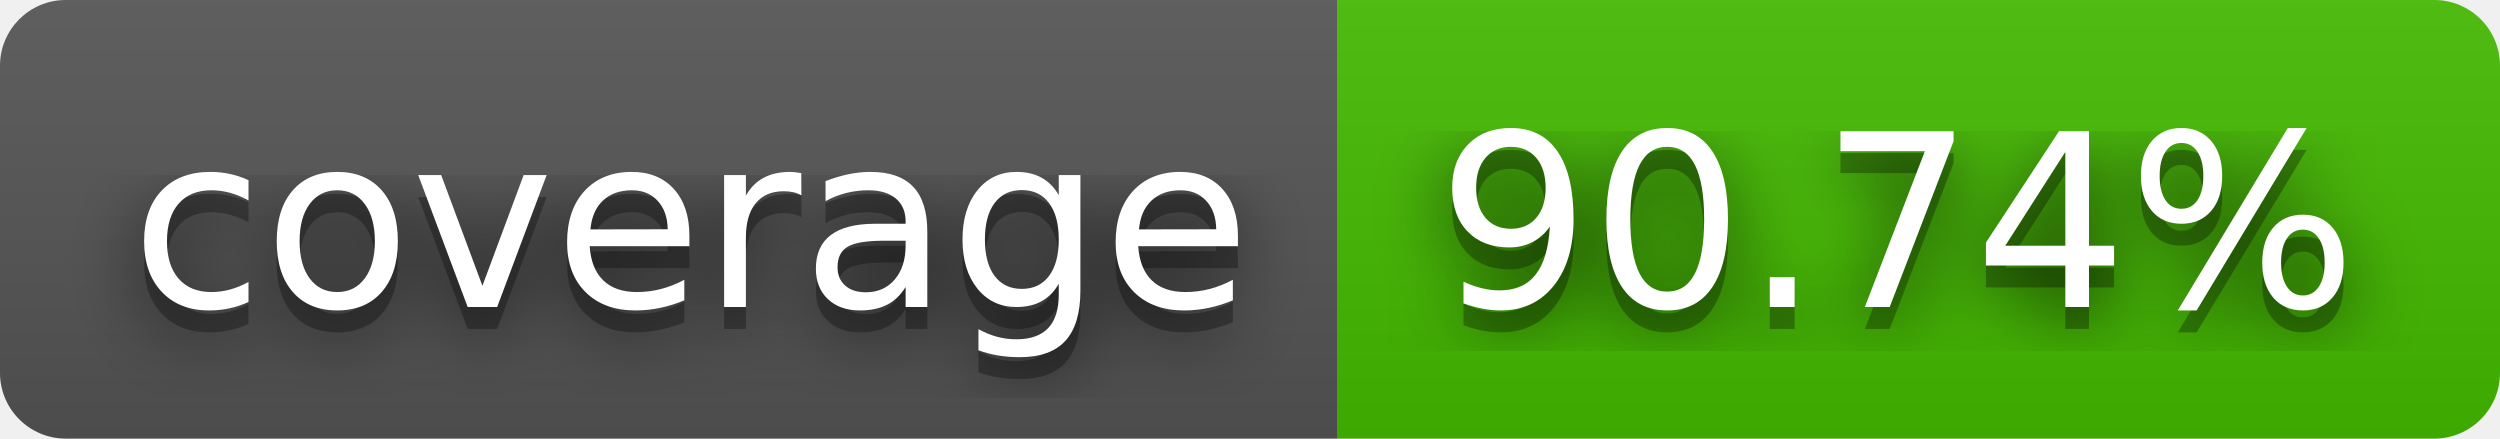
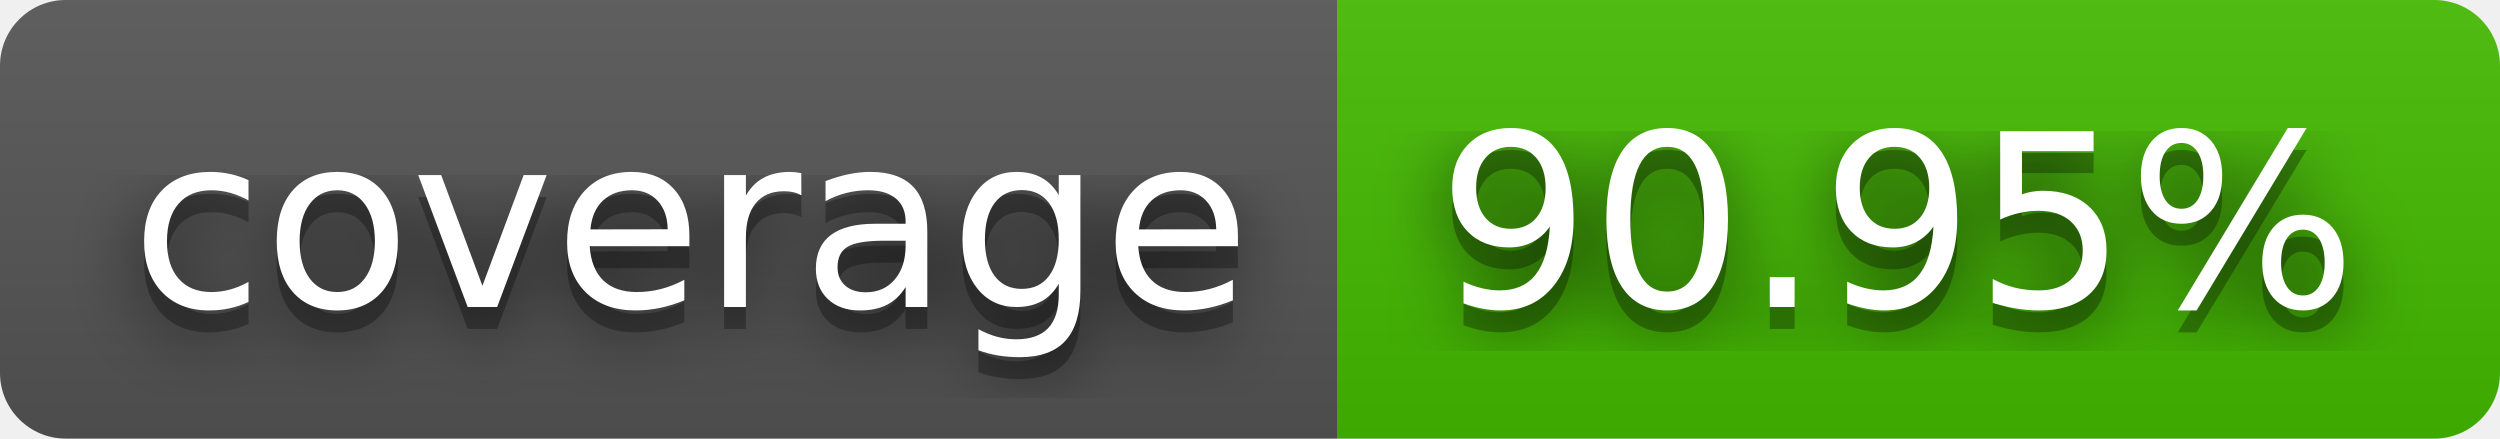
- <svg xmlns="http://www.w3.org/2000/svg" width="114" height="20" role="img" aria-label="coverage: 90.74%">
+ <svg xmlns="http://www.w3.org/2000/svg" width="114" height="20" role="img" aria-label="coverage: 90.95%">
  <filter id="blur">
    <feGaussianBlur stdDeviation="16" />
  </filter>
  <linearGradient id="s" x2="0" y2="100%">
    <stop offset="0" stop-color="#bbb" stop-opacity=".1" />
    <stop offset="1" stop-opacity=".1" />
  </linearGradient>
  <clipPath id="r">
    <rect width="114" height="20" rx="3" />
  </clipPath>
  <g clip-path="url(#r)">
    <rect width="61" height="20" fill="#555" />
    <rect x="61" width="53" height="20" fill="#4b0" />
    <rect width="114" height="20" fill="url(#s)" />
  </g>
  <g fill="#fff" text-anchor="middle" font-family="Verdana,Geneva,DejaVu Sans,sans-serif" text-rendering="geometricPrecision" font-size="110">
    <g transform="scale(.1)">
      <g aria-hidden="true" fill="#010101">
        <text x="315" y="150" fill-opacity=".8" filter="url(#blur)" textLength="510">coverage</text>
        <text x="315" y="150" fill-opacity=".3" textLength="510">coverage</text>
      </g>
      <text x="315" y="140" textLength="510">coverage</text>
    </g>
    <g transform="scale(.1)">
      <g aria-hidden="true" fill="#010101">
-         <text x="865" y="150" fill-opacity=".8" filter="url(#blur)" textLength="430">90.74%</text>
-         <text x="865" y="150" fill-opacity=".3" textLength="430">90.74%</text>
+         <text x="865" y="150" fill-opacity=".8" filter="url(#blur)" textLength="430">90.95%</text>
+         <text x="865" y="150" fill-opacity=".3" textLength="430">90.95%</text>
      </g>
-       <text x="865" y="140" textLength="430">90.74%</text>
+       <text x="865" y="140" textLength="430">90.95%</text>
    </g>
  </g>
</svg>
